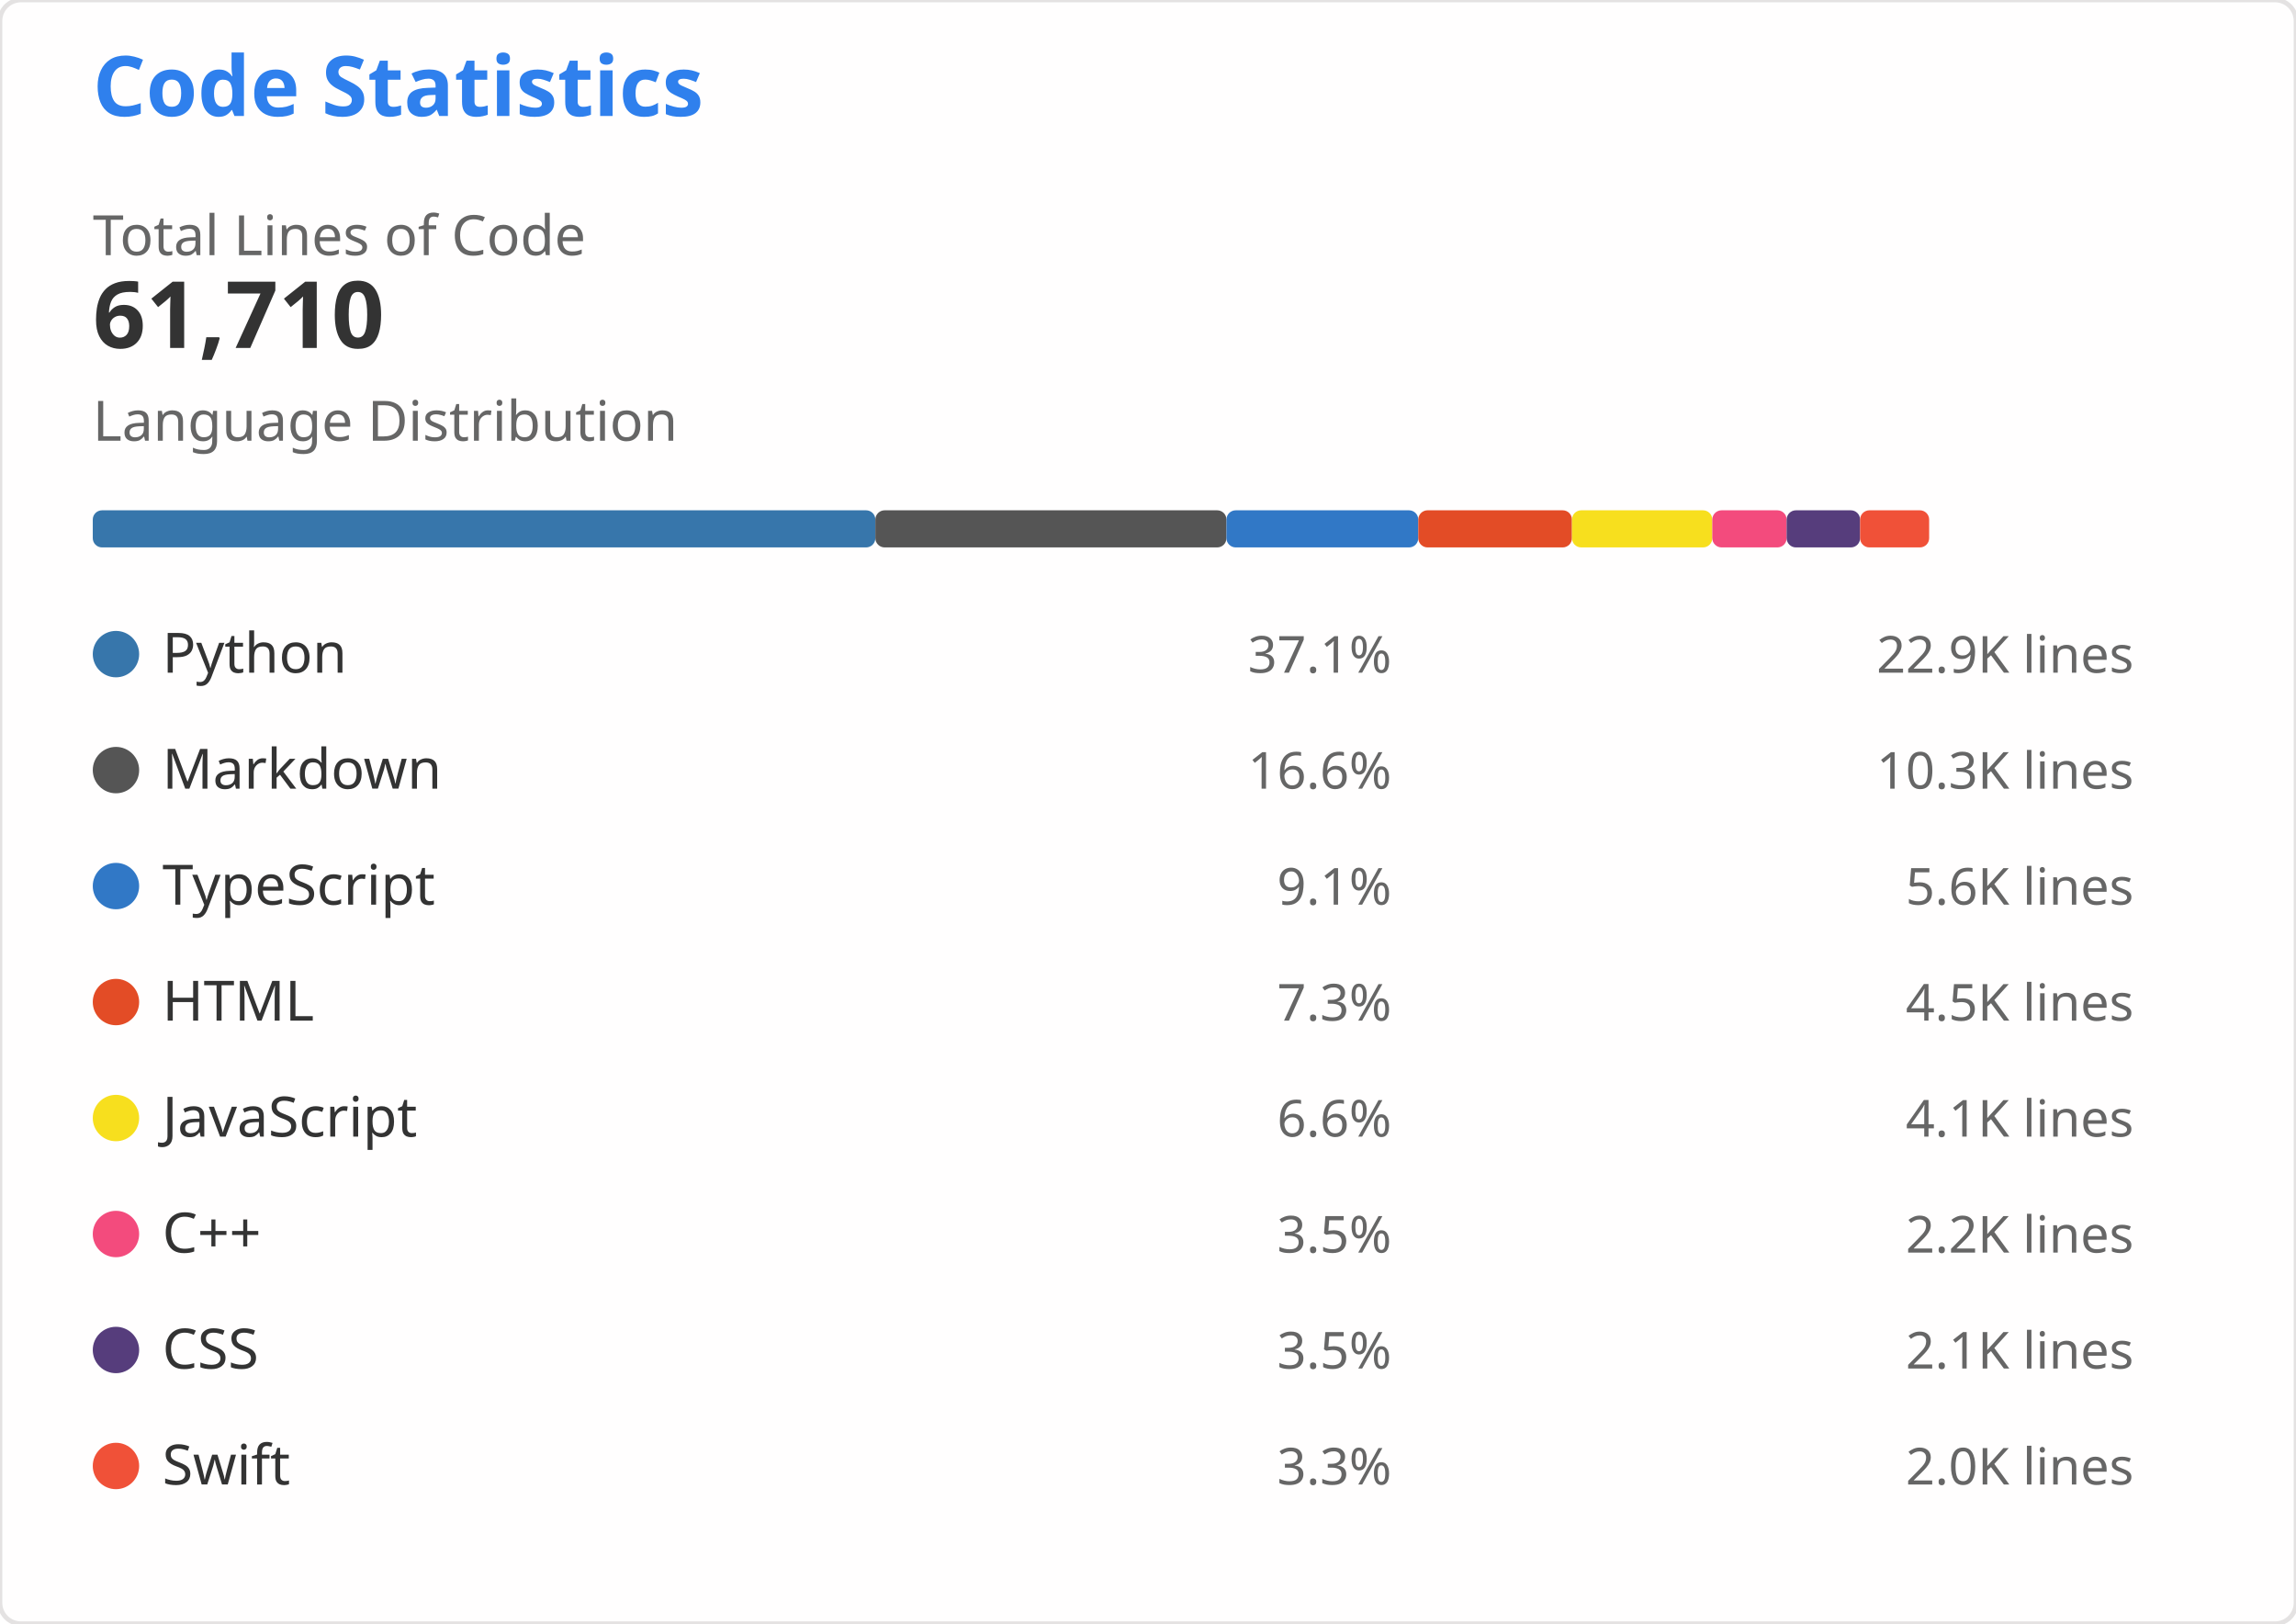
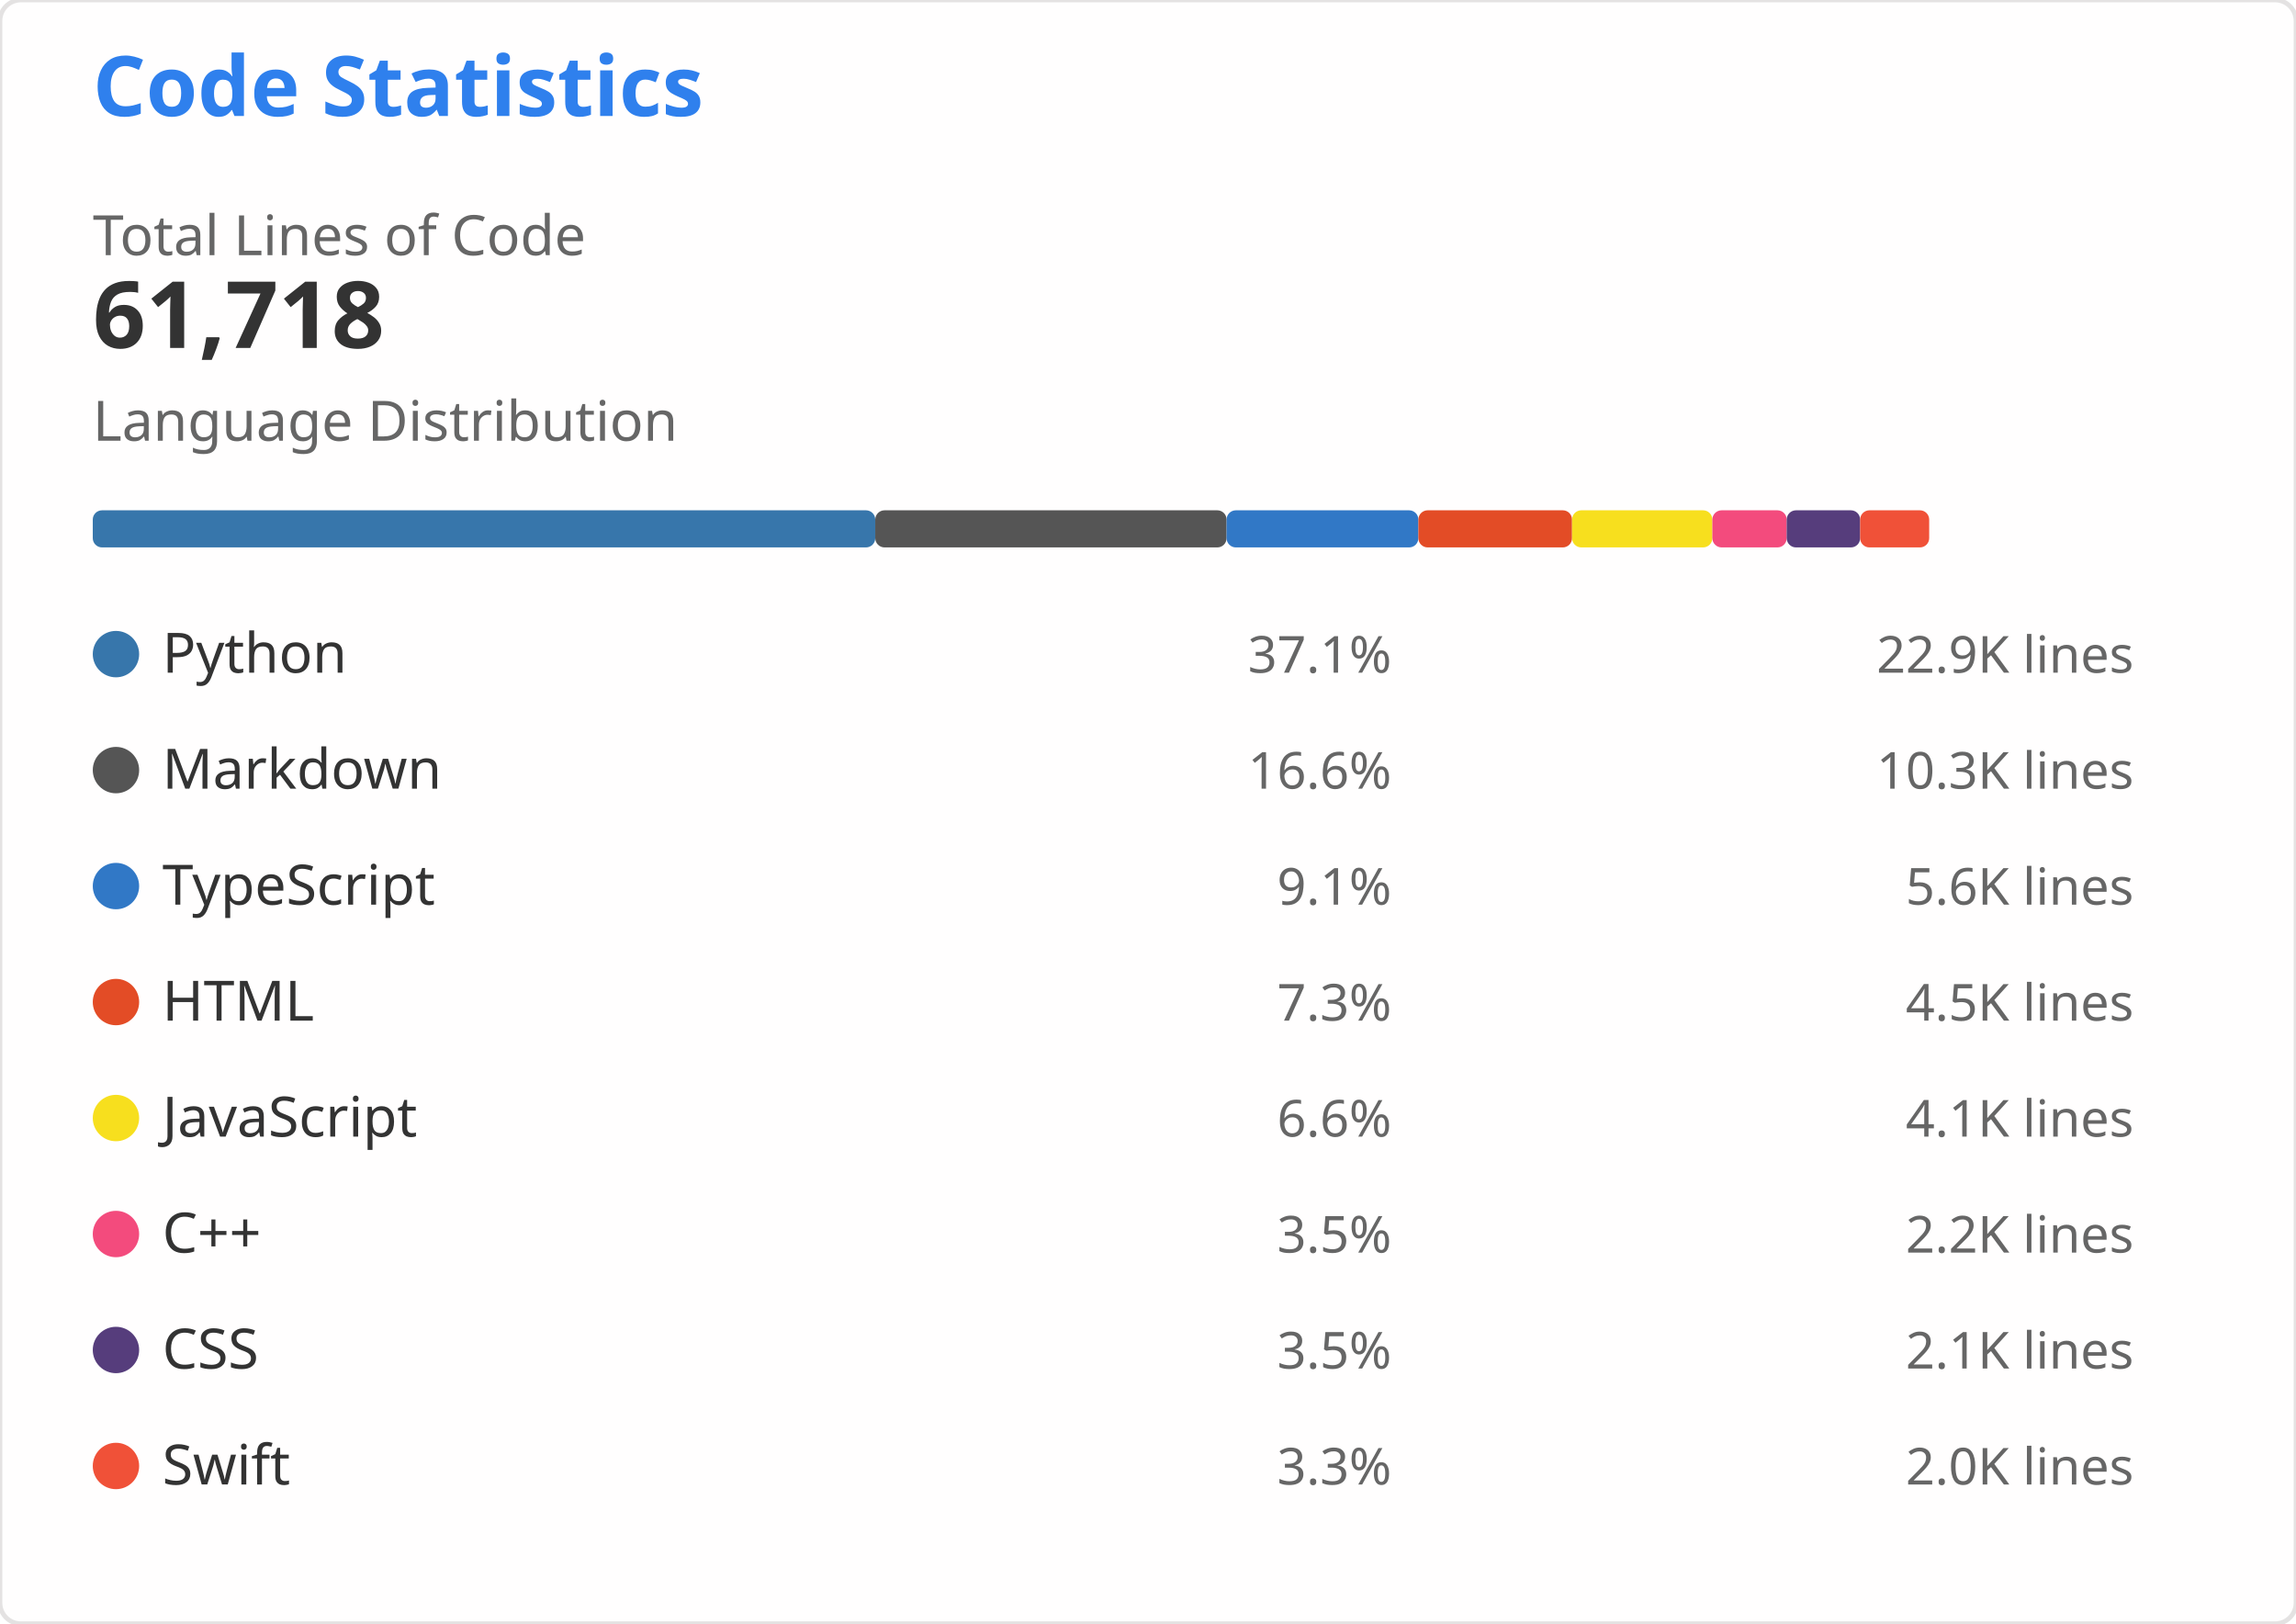
<svg xmlns="http://www.w3.org/2000/svg" width="495" height="350" viewBox="0 0 495 350" role="img" aria-labelledby="descId">
  <style>
    .header { font: 600 18px 'Segoe UI', Ubuntu, Sans-Serif; fill: #2f80ed }
    .stat-value { font: 600 20px 'Segoe UI', Ubuntu, Sans-Serif; fill: #333 }
    .stat-label { font: 400 12px 'Segoe UI', Ubuntu, Sans-Serif; fill: #666 }
    .lang-name { font: 400 12px 'Segoe UI', Ubuntu, Sans-Serif; fill: #333 }
    .lang-percent { font: 400 11px 'Segoe UI', Ubuntu, Sans-Serif; fill: #666 }
    .lang-lines { font: 400 11px 'Segoe UI', Ubuntu, monospace; fill: #666 }
  </style>
  <rect width="495" height="350" fill="#fffefe" rx="4.5" stroke="#e4e2e2" stroke-width="1" />
  <g transform="translate(20, 25)">
    <text x="0" y="0" class="header">Code Statistics</text>
    <g transform="translate(0, 30)">
      <text x="0" y="0" class="stat-label">Total Lines of Code</text>
-       <text x="0" y="20" class="stat-value">61,710</text>
+       <text x="0" y="20" class="stat-value">61,718</text>
    </g>
    <g transform="translate(0, 70)">
      <text x="0" y="0" class="stat-label">Language Distribution</text>
      <g transform="translate(0, 15)">
-         <rect x="0" y="0" width="168.721" height="8" fill="#3776AB" rx="2" />
-         <rect x="168.721" y="0" width="75.693" height="8" fill="#555555" rx="2" />
-         <rect x="244.414" y="0" width="41.356" height="8" fill="#3178C6" rx="2" />
-         <rect x="285.77" y="0" width="33.135" height="8" fill="#E34C26" rx="2" />
-         <rect x="318.906" y="0" width="30.252" height="8" fill="#F7DF1E" rx="2" />
-         <rect x="349.158" y="0" width="16.029" height="8" fill="#F34B7D" rx="2" />
-         <rect x="365.187" y="0" width="15.838" height="8" fill="#563D7C" rx="2" />
-         <rect x="381.025" y="0" width="14.886" height="8" fill="#F05138" rx="2" />
+         <rect x="0" y="0" width="168.699" height="8" fill="#3776AB" rx="2" />
+         <rect x="168.699" y="0" width="75.742" height="8" fill="#555555" rx="2" />
+         <rect x="244.441" y="0" width="41.351" height="8" fill="#3178C6" rx="2" />
+         <rect x="285.792" y="0" width="33.131" height="8" fill="#E34C26" rx="2" />
+         <rect x="318.923" y="0" width="30.248" height="8" fill="#F7DF1E" rx="2" />
+         <rect x="349.171" y="0" width="16.027" height="8" fill="#F34B7D" rx="2" />
+         <rect x="365.199" y="0" width="15.836" height="8" fill="#563D7C" rx="2" />
+         <rect x="381.034" y="0" width="14.885" height="8" fill="#F05138" rx="2" />
      </g>
    </g>
    <g transform="translate(0, 110)">
      <g transform="translate(0, 0)">
        <circle cx="5" cy="6" r="5" fill="#3776AB" />
        <text x="15" y="10" class="lang-name">Python</text>
        <text x="280" y="10" class="lang-percent" text-anchor="end">37.1%</text>
        <text x="440" y="10" class="lang-lines" text-anchor="end">22.9K lines</text>
      </g>
      <g transform="translate(0, 25)">
        <circle cx="5" cy="6" r="5" fill="#555555" />
        <text x="15" y="10" class="lang-name">Markdown</text>
        <text x="280" y="10" class="lang-percent" text-anchor="end">16.6%</text>
        <text x="440" y="10" class="lang-lines" text-anchor="end">10.3K lines</text>
      </g>
      <g transform="translate(0, 50)">
        <circle cx="5" cy="6" r="5" fill="#3178C6" />
        <text x="15" y="10" class="lang-name">TypeScript</text>
        <text x="280" y="10" class="lang-percent" text-anchor="end">9.1%</text>
        <text x="440" y="10" class="lang-lines" text-anchor="end">5.6K lines</text>
      </g>
      <g transform="translate(0, 75)">
        <circle cx="5" cy="6" r="5" fill="#E34C26" />
        <text x="15" y="10" class="lang-name">HTML</text>
        <text x="280" y="10" class="lang-percent" text-anchor="end">7.3%</text>
        <text x="440" y="10" class="lang-lines" text-anchor="end">4.5K lines</text>
      </g>
      <g transform="translate(0, 100)">
        <circle cx="5" cy="6" r="5" fill="#F7DF1E" />
        <text x="15" y="10" class="lang-name">JavaScript</text>
        <text x="280" y="10" class="lang-percent" text-anchor="end">6.6%</text>
        <text x="440" y="10" class="lang-lines" text-anchor="end">4.1K lines</text>
      </g>
      <g transform="translate(0, 125)">
        <circle cx="5" cy="6" r="5" fill="#F34B7D" />
        <text x="15" y="10" class="lang-name">C++</text>
        <text x="280" y="10" class="lang-percent" text-anchor="end">3.5%</text>
        <text x="440" y="10" class="lang-lines" text-anchor="end">2.2K lines</text>
      </g>
      <g transform="translate(0, 150)">
        <circle cx="5" cy="6" r="5" fill="#563D7C" />
        <text x="15" y="10" class="lang-name">CSS</text>
        <text x="280" y="10" class="lang-percent" text-anchor="end">3.5%</text>
        <text x="440" y="10" class="lang-lines" text-anchor="end">2.1K lines</text>
      </g>
      <g transform="translate(0, 175)">
        <circle cx="5" cy="6" r="5" fill="#F05138" />
        <text x="15" y="10" class="lang-name">Swift</text>
        <text x="280" y="10" class="lang-percent" text-anchor="end">3.3%</text>
        <text x="440" y="10" class="lang-lines" text-anchor="end">2.0K lines</text>
      </g>
    </g>
  </g>
</svg>
